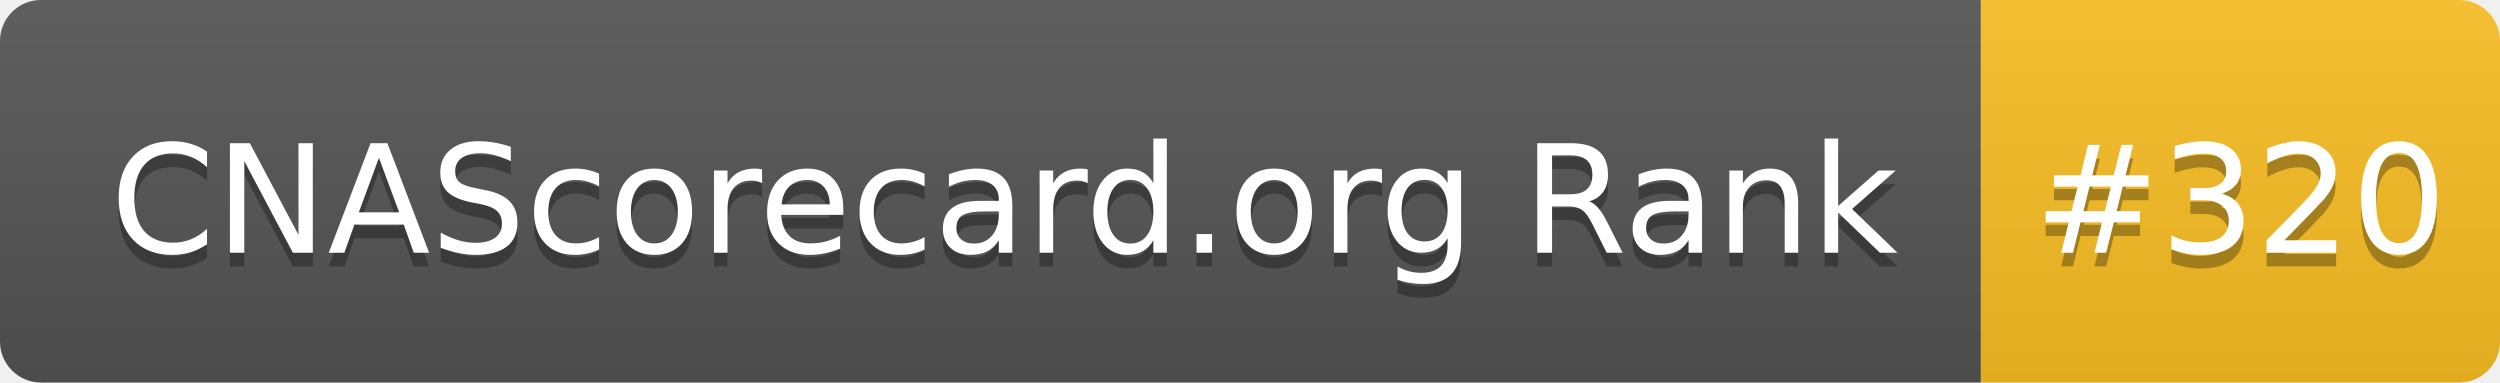
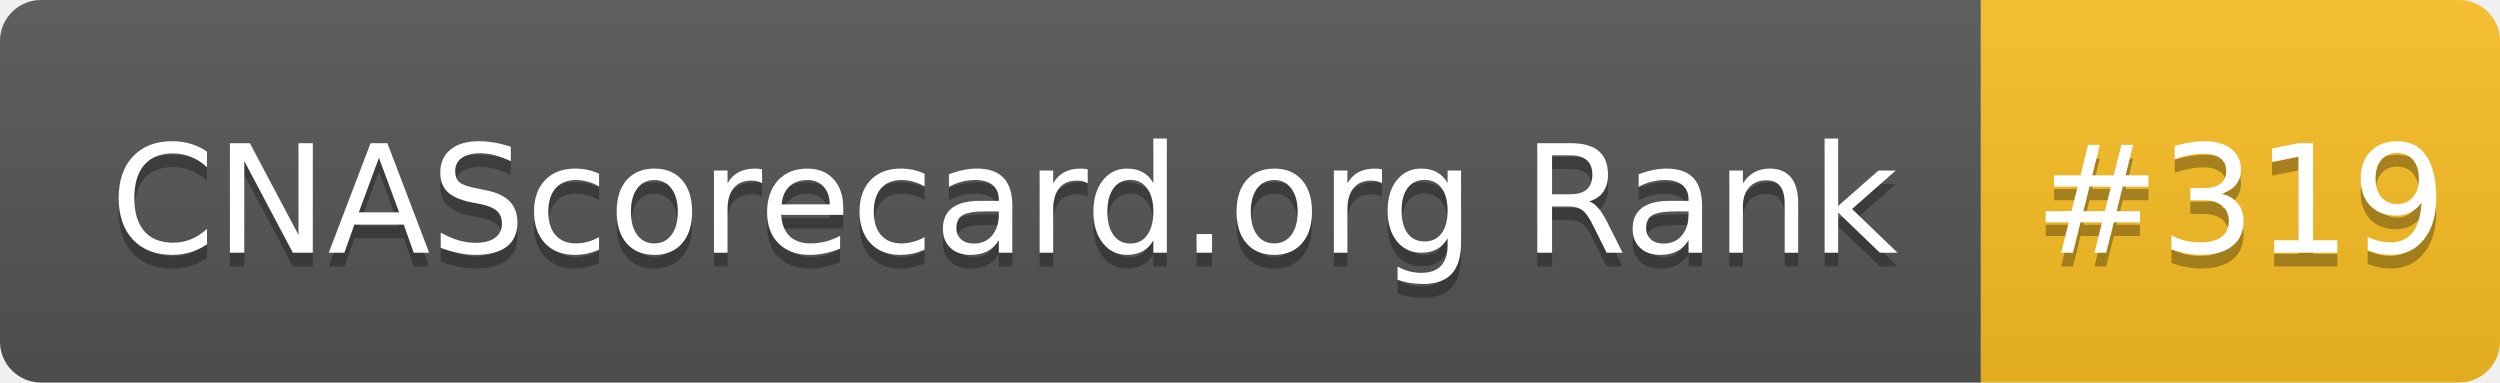
- <svg xmlns="http://www.w3.org/2000/svg" width="183" height="28" role="img" aria-label="CNAScorecard.org Rank: #320">
+ <svg xmlns="http://www.w3.org/2000/svg" width="183" height="28" role="img" aria-label="CNAScorecard.org Rank: #319">
  <linearGradient id="s" x2="0" y2="100%">
    <stop offset="0" stop-color="#bbb" stop-opacity=".1" />
    <stop offset="1" stop-opacity=".1" />
  </linearGradient>
  <clipPath id="r">
    <rect width="183" height="28" rx="3" fill="#fff" />
  </clipPath>
  <g clip-path="url(#r)">
    <rect width="145" height="28" fill="#555" />
    <rect x="145" width="38" height="28" fill="#FBBF24" />
    <rect width="183" height="28" fill="url(#s)" />
  </g>
  <g fill="#fff" text-anchor="middle" font-family="Verdana,Geneva,DejaVu Sans,sans-serif" text-rendering="geometricPrecision" font-size="110">
    <text aria-hidden="true" x="735" y="195" fill="#010101" fill-opacity=".3" transform="scale(.1)" textLength="1350">CNAScorecard.org Rank</text>
    <text x="735" y="185" transform="scale(.1)" fill="#fff" textLength="1350">CNAScorecard.org Rank</text>
-     <text aria-hidden="true" x="1640" y="195" fill="#010101" fill-opacity=".3" transform="scale(.1)" textLength="280">#320</text>
-     <text x="1640" y="185" transform="scale(.1)" fill="#fff" textLength="280">#320</text>
+     <text aria-hidden="true" x="1640" y="195" fill="#010101" fill-opacity=".3" transform="scale(.1)" textLength="280">#319</text>
+     <text x="1640" y="185" transform="scale(.1)" fill="#fff" textLength="280">#319</text>
  </g>
</svg>
